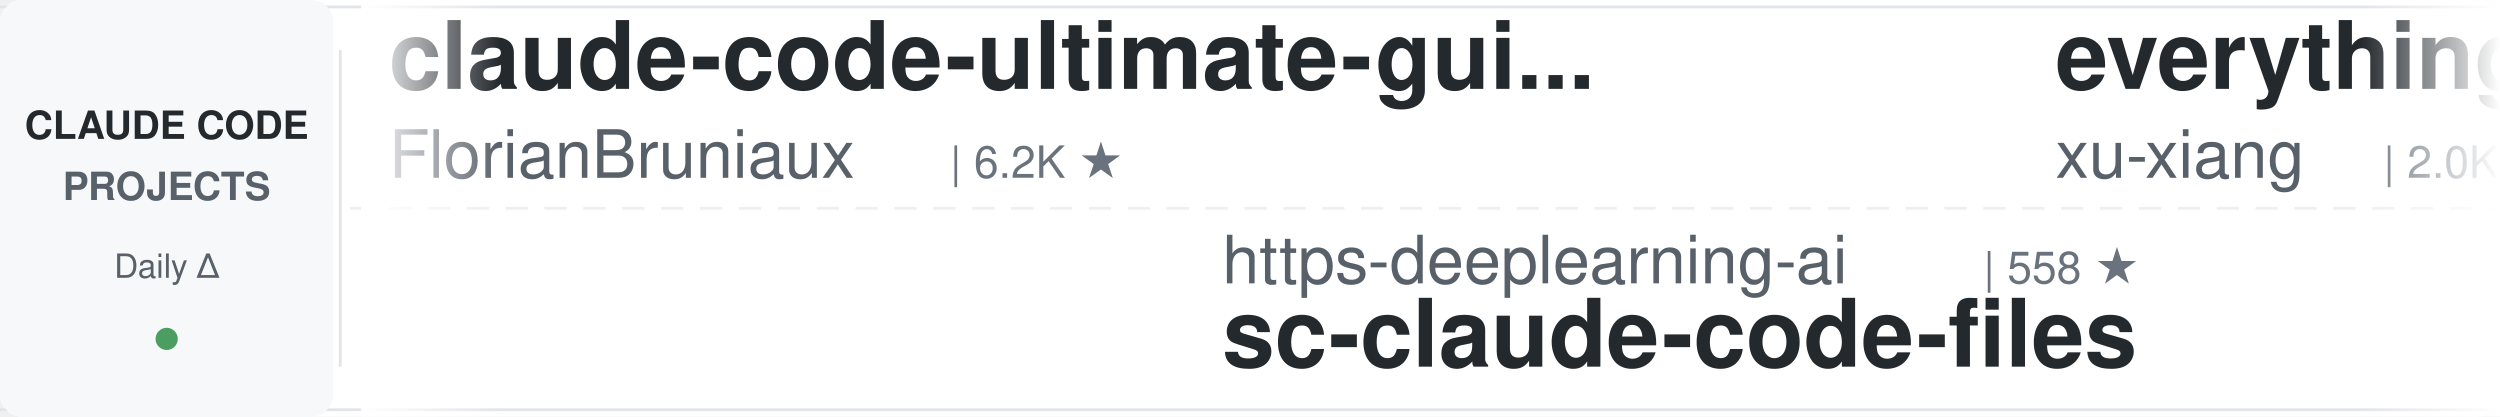
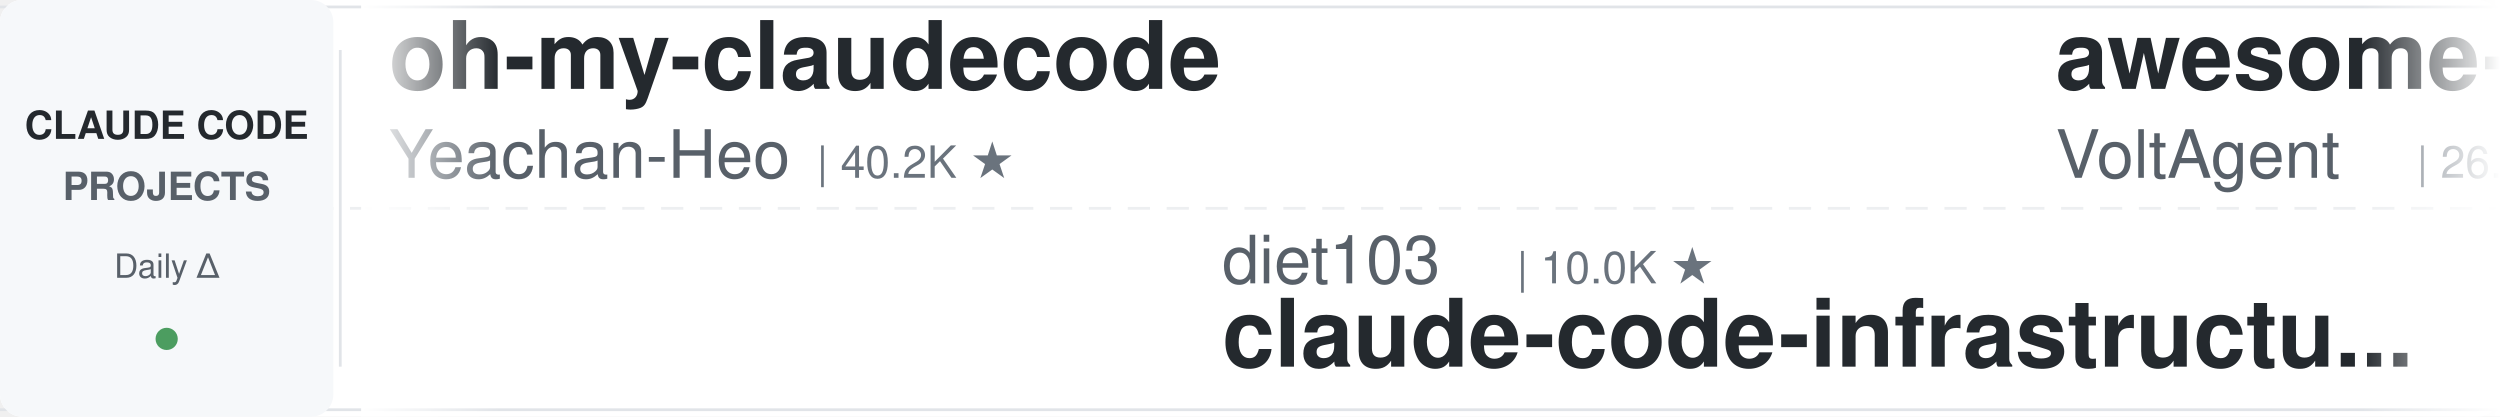
<svg xmlns="http://www.w3.org/2000/svg" width="900" height="150">
  <defs>
    <linearGradient id="leftFade" x1="0%" y1="0%" x2="100%" y2="0%">
      <stop offset="0%" style="stop-color:#ffffff;stop-opacity:1" />
      <stop offset="100%" style="stop-color:#ffffff;stop-opacity:0" />
    </linearGradient>
    <linearGradient id="rightFade" x1="0%" y1="0%" x2="100%" y2="0%">
      <stop offset="0%" style="stop-color:#ffffff;stop-opacity:0" />
      <stop offset="100%" style="stop-color:#ffffff;stop-opacity:1" />
    </linearGradient>
  </defs>
  <rect width="900" height="150" fill="#ffffff" rx="8" />
  <rect x="0" y="2" width="900" height="1" fill="#e1e4e8" />
  <rect x="0" y="147" width="900" height="1" fill="#e1e4e8" />
  <line x1="0" y1="75" x2="900" y2="75" stroke="#e1e4e8" stroke-width="1" stroke-dasharray="8 6" opacity="0.6" />
  <rect x="0" y="0" width="120" height="150" fill="#f6f8fa" rx="8" />
  <text x="60" y="50" font-family="-apple-system, BlinkMacSystemFont, 'Segoe UI', Helvetica, Arial, sans-serif" font-size="14" font-weight="600" fill="#24292e" text-anchor="middle">CLAUDE CODE</text>
  <text x="60" y="72" font-family="-apple-system, BlinkMacSystemFont, 'Segoe UI', Helvetica, Arial, sans-serif" font-size="14" font-weight="600" fill="#586069" text-anchor="middle">PROJECTS</text>
  <text x="60" y="100" font-family="-apple-system, BlinkMacSystemFont, 'Segoe UI', Helvetica, Arial, sans-serif" font-size="12" font-weight="500" fill="#586069" text-anchor="middle">Daily Δ</text>
  <circle cx="60" cy="122" r="4" fill="#22863a" opacity="0.8" />
  <rect x="122" y="18" width="1" height="114" fill="#e1e4e8" />
  <clipPath id="tickerClip">
    <rect x="130" y="0" width="770" height="150" />
  </clipPath>
  <g clip-path="url(#tickerClip)">
    <g id="tickerItems">
      <animateTransform attributeName="transform" attributeType="XML" type="translate" from="0 0" to="-3000 0" dur="54s" repeatCount="indefinite" />
      <g transform="translate(0, 0)">
-         <text x="140" y="32" font-family="-apple-system, BlinkMacSystemFont, 'Segoe UI', Helvetica, Arial, sans-serif" font-size="34" font-weight="600" fill="#24292e">claude-code-ultimate-gui...</text>
-         <text x="140" y="64" font-family="-apple-system, BlinkMacSystemFont, 'Segoe UI', Helvetica, Arial, sans-serif" font-size="24" font-weight="400" fill="#586069">FlorianBruniaux</text>
-         <text x="342" y="64" font-family="-apple-system, BlinkMacSystemFont, 'Segoe UI', Helvetica, Arial, sans-serif" font-size="16" font-weight="500" fill="#6a737d">| 6.2K ★</text>
+         <text x="140" y="32" font-family="-apple-system, BlinkMacSystemFont, 'Segoe UI', Helvetica, Arial, sans-serif" font-size="34" font-weight="600" fill="#24292e">oh-my-claudecode</text>
+         <text x="140" y="64" font-family="-apple-system, BlinkMacSystemFont, 'Segoe UI', Helvetica, Arial, sans-serif" font-size="24" font-weight="400" fill="#586069">Yeachan-Heo</text>
+         <text x="294" y="64" font-family="-apple-system, BlinkMacSystemFont, 'Segoe UI', Helvetica, Arial, sans-serif" font-size="16" font-weight="500" fill="#6a737d">| 40.2K ★</text>
      </g>
      <g transform="translate(300, 0)">
-         <text x="140" y="102" font-family="-apple-system, BlinkMacSystemFont, 'Segoe UI', Helvetica, Arial, sans-serif" font-size="24" font-weight="400" fill="#586069">https-deeplearning-ai</text>
-         <text x="414" y="102" font-family="-apple-system, BlinkMacSystemFont, 'Segoe UI', Helvetica, Arial, sans-serif" font-size="16" font-weight="500" fill="#6a737d">| 558 ★</text>
-         <text x="140" y="132" font-family="-apple-system, BlinkMacSystemFont, 'Segoe UI', Helvetica, Arial, sans-serif" font-size="34" font-weight="600" fill="#24292e">sc-claude-code-files</text>
-       </g>
-       <g transform="translate(600, 0)">
-         <text x="140" y="32" font-family="-apple-system, BlinkMacSystemFont, 'Segoe UI', Helvetica, Arial, sans-serif" font-size="34" font-weight="600" fill="#24292e">everything-claude-code-z...</text>
-         <text x="140" y="64" font-family="-apple-system, BlinkMacSystemFont, 'Segoe UI', Helvetica, Arial, sans-serif" font-size="24" font-weight="400" fill="#586069">xu-xiang</text>
-         <text x="258" y="64" font-family="-apple-system, BlinkMacSystemFont, 'Segoe UI', Helvetica, Arial, sans-serif" font-size="16" font-weight="500" fill="#6a737d">| 2.0K ★</text>
-       </g>
-       <g transform="translate(900, 0)">
-         <text x="140" y="102" font-family="-apple-system, BlinkMacSystemFont, 'Segoe UI', Helvetica, Arial, sans-serif" font-size="24" font-weight="400" fill="#586069">Windy3f3f3f3f</text>
-         <text x="318" y="102" font-family="-apple-system, BlinkMacSystemFont, 'Segoe UI', Helvetica, Arial, sans-serif" font-size="16" font-weight="500" fill="#6a737d">| 3.8K ★</text>
-         <text x="140" y="132" font-family="-apple-system, BlinkMacSystemFont, 'Segoe UI', Helvetica, Arial, sans-serif" font-size="34" font-weight="600" fill="#24292e">how-claude-code-works</text>
-       </g>
-       <g transform="translate(1200, 0)">
-         <text x="140" y="32" font-family="-apple-system, BlinkMacSystemFont, 'Segoe UI', Helvetica, Arial, sans-serif" font-size="34" font-weight="600" fill="#24292e">awesome-claude-code</text>
-         <text x="140" y="64" font-family="-apple-system, BlinkMacSystemFont, 'Segoe UI', Helvetica, Arial, sans-serif" font-size="24" font-weight="400" fill="#586069">jqueryscript</text>
-         <text x="306" y="64" font-family="-apple-system, BlinkMacSystemFont, 'Segoe UI', Helvetica, Arial, sans-serif" font-size="16" font-weight="500" fill="#6a737d">| 534 ★</text>
-       </g>
-       <g transform="translate(1500, 0)">
        <text x="140" y="102" font-family="-apple-system, BlinkMacSystemFont, 'Segoe UI', Helvetica, Arial, sans-serif" font-size="24" font-weight="400" fill="#586069">diet103</text>
        <text x="246" y="102" font-family="-apple-system, BlinkMacSystemFont, 'Segoe UI', Helvetica, Arial, sans-serif" font-size="16" font-weight="500" fill="#6a737d">| 10.0K ★</text>
        <text x="140" y="132" font-family="-apple-system, BlinkMacSystemFont, 'Segoe UI', Helvetica, Arial, sans-serif" font-size="34" font-weight="600" fill="#24292e">claude-code-infrastructu...</text>
      </g>
+       <g transform="translate(600, 0)">
+         <text x="140" y="32" font-family="-apple-system, BlinkMacSystemFont, 'Segoe UI', Helvetica, Arial, sans-serif" font-size="34" font-weight="600" fill="#24292e">awesome-claude-code-suba...</text>
+         <text x="140" y="64" font-family="-apple-system, BlinkMacSystemFont, 'Segoe UI', Helvetica, Arial, sans-serif" font-size="24" font-weight="400" fill="#586069">VoltAgent</text>
+         <text x="270" y="64" font-family="-apple-system, BlinkMacSystemFont, 'Segoe UI', Helvetica, Arial, sans-serif" font-size="16" font-weight="500" fill="#6a737d">| 26.0K ★</text>
+       </g>
+       <g transform="translate(900, 0)">
+         <text x="140" y="102" font-family="-apple-system, BlinkMacSystemFont, 'Segoe UI', Helvetica, Arial, sans-serif" font-size="24" font-weight="400" fill="#586069">rohitg00</text>
+         <text x="258" y="102" font-family="-apple-system, BlinkMacSystemFont, 'Segoe UI', Helvetica, Arial, sans-serif" font-size="16" font-weight="500" fill="#6a737d">| 2.7K ★</text>
+         <text x="140" y="132" font-family="-apple-system, BlinkMacSystemFont, 'Segoe UI', Helvetica, Arial, sans-serif" font-size="34" font-weight="600" fill="#24292e">awesome-claude-code-tool...</text>
+       </g>
+       <g transform="translate(1200, 0)">
+         <text x="140" y="32" font-family="-apple-system, BlinkMacSystemFont, 'Segoe UI', Helvetica, Arial, sans-serif" font-size="34" font-weight="600" fill="#24292e">claude-code-router</text>
+         <text x="140" y="64" font-family="-apple-system, BlinkMacSystemFont, 'Segoe UI', Helvetica, Arial, sans-serif" font-size="24" font-weight="400" fill="#586069">musistudio</text>
+         <text x="282" y="64" font-family="-apple-system, BlinkMacSystemFont, 'Segoe UI', Helvetica, Arial, sans-serif" font-size="16" font-weight="500" fill="#6a737d">| 37.8K ★</text>
+       </g>
+       <g transform="translate(1500, 0)">
+         <text x="140" y="102" font-family="-apple-system, BlinkMacSystemFont, 'Segoe UI', Helvetica, Arial, sans-serif" font-size="24" font-weight="400" fill="#586069">Pimzino</text>
+         <text x="246" y="102" font-family="-apple-system, BlinkMacSystemFont, 'Segoe UI', Helvetica, Arial, sans-serif" font-size="16" font-weight="500" fill="#6a737d">| 3.9K ★</text>
+         <text x="140" y="132" font-family="-apple-system, BlinkMacSystemFont, 'Segoe UI', Helvetica, Arial, sans-serif" font-size="34" font-weight="600" fill="#24292e">claude-code-spec-workflo...</text>
+       </g>
      <g transform="translate(1800, 0)">
-         <text x="140" y="32" font-family="-apple-system, BlinkMacSystemFont, 'Segoe UI', Helvetica, Arial, sans-serif" font-size="34" font-weight="600" fill="#24292e">claude-code-settings</text>
-         <text x="140" y="64" font-family="-apple-system, BlinkMacSystemFont, 'Segoe UI', Helvetica, Arial, sans-serif" font-size="24" font-weight="400" fill="#586069">feiskyer</text>
-         <text x="258" y="64" font-family="-apple-system, BlinkMacSystemFont, 'Segoe UI', Helvetica, Arial, sans-serif" font-size="16" font-weight="500" fill="#6a737d">| 1.7K ★</text>
+         <text x="140" y="32" font-family="-apple-system, BlinkMacSystemFont, 'Segoe UI', Helvetica, Arial, sans-serif" font-size="34" font-weight="600" fill="#24292e">claude-code-best-practic...</text>
+         <text x="140" y="64" font-family="-apple-system, BlinkMacSystemFont, 'Segoe UI', Helvetica, Arial, sans-serif" font-size="24" font-weight="400" fill="#586069">shanraisshan</text>
+         <text x="306" y="64" font-family="-apple-system, BlinkMacSystemFont, 'Segoe UI', Helvetica, Arial, sans-serif" font-size="16" font-weight="500" fill="#6a737d">| 68.0K ★</text>
      </g>
      <g transform="translate(2100, 0)">
-         <text x="140" y="102" font-family="-apple-system, BlinkMacSystemFont, 'Segoe UI', Helvetica, Arial, sans-serif" font-size="24" font-weight="400" fill="#586069">zebbern</text>
-         <text x="246" y="102" font-family="-apple-system, BlinkMacSystemFont, 'Segoe UI', Helvetica, Arial, sans-serif" font-size="16" font-weight="500" fill="#6a737d">| 4.7K ★</text>
-         <text x="140" y="132" font-family="-apple-system, BlinkMacSystemFont, 'Segoe UI', Helvetica, Arial, sans-serif" font-size="34" font-weight="600" fill="#24292e">claude-code-guide</text>
+         <text x="140" y="102" font-family="-apple-system, BlinkMacSystemFont, 'Segoe UI', Helvetica, Arial, sans-serif" font-size="24" font-weight="400" fill="#586069">edmund-io</text>
+         <text x="270" y="102" font-family="-apple-system, BlinkMacSystemFont, 'Segoe UI', Helvetica, Arial, sans-serif" font-size="16" font-weight="500" fill="#6a737d">| 1.5K ★</text>
+         <text x="140" y="132" font-family="-apple-system, BlinkMacSystemFont, 'Segoe UI', Helvetica, Arial, sans-serif" font-size="34" font-weight="600" fill="#24292e">edmunds-claude-code</text>
      </g>
      <g transform="translate(2400, 0)">
-         <text x="140" y="32" font-family="-apple-system, BlinkMacSystemFont, 'Segoe UI', Helvetica, Arial, sans-serif" font-size="34" font-weight="600" fill="#24292e">claude-code-system-promp...</text>
-         <text x="140" y="64" font-family="-apple-system, BlinkMacSystemFont, 'Segoe UI', Helvetica, Arial, sans-serif" font-size="24" font-weight="400" fill="#586069">Piebald-AI</text>
-         <text x="282" y="64" font-family="-apple-system, BlinkMacSystemFont, 'Segoe UI', Helvetica, Arial, sans-serif" font-size="16" font-weight="500" fill="#6a737d">| 13.0K ★</text>
+         <text x="140" y="32" font-family="-apple-system, BlinkMacSystemFont, 'Segoe UI', Helvetica, Arial, sans-serif" font-size="34" font-weight="600" fill="#24292e">claude_code_src</text>
+         <text x="140" y="64" font-family="-apple-system, BlinkMacSystemFont, 'Segoe UI', Helvetica, Arial, sans-serif" font-size="24" font-weight="400" fill="#586069">ponponon</text>
+         <text x="258" y="64" font-family="-apple-system, BlinkMacSystemFont, 'Segoe UI', Helvetica, Arial, sans-serif" font-size="16" font-weight="500" fill="#6a737d">| 2.3K ★</text>
      </g>
      <g transform="translate(2700, 0)">
-         <text x="140" y="102" font-family="-apple-system, BlinkMacSystemFont, 'Segoe UI', Helvetica, Arial, sans-serif" font-size="24" font-weight="400" fill="#586069">nicedreamzapp</text>
-         <text x="318" y="102" font-family="-apple-system, BlinkMacSystemFont, 'Segoe UI', Helvetica, Arial, sans-serif" font-size="16" font-weight="500" fill="#6a737d">| 3.4K ★</text>
-         <text x="140" y="132" font-family="-apple-system, BlinkMacSystemFont, 'Segoe UI', Helvetica, Arial, sans-serif" font-size="34" font-weight="600" fill="#24292e">claude-code-local</text>
+         <text x="140" y="102" font-family="-apple-system, BlinkMacSystemFont, 'Segoe UI', Helvetica, Arial, sans-serif" font-size="24" font-weight="400" fill="#586069">xu-xiang</text>
+         <text x="258" y="102" font-family="-apple-system, BlinkMacSystemFont, 'Segoe UI', Helvetica, Arial, sans-serif" font-size="16" font-weight="500" fill="#6a737d">| 2.0K ★</text>
+         <text x="140" y="132" font-family="-apple-system, BlinkMacSystemFont, 'Segoe UI', Helvetica, Arial, sans-serif" font-size="34" font-weight="600" fill="#24292e">everything-claude-code-z...</text>
      </g>
      <g transform="translate(3000, 0)">
-         <text x="140" y="32" font-family="-apple-system, BlinkMacSystemFont, 'Segoe UI', Helvetica, Arial, sans-serif" font-size="34" font-weight="600" fill="#24292e">claude-code-ultimate-gui...</text>
-         <text x="140" y="64" font-family="-apple-system, BlinkMacSystemFont, 'Segoe UI', Helvetica, Arial, sans-serif" font-size="24" font-weight="400" fill="#586069">FlorianBruniaux</text>
-         <text x="342" y="64" font-family="-apple-system, BlinkMacSystemFont, 'Segoe UI', Helvetica, Arial, sans-serif" font-size="16" font-weight="500" fill="#6a737d">| 6.2K ★</text>
+         <text x="140" y="32" font-family="-apple-system, BlinkMacSystemFont, 'Segoe UI', Helvetica, Arial, sans-serif" font-size="34" font-weight="600" fill="#24292e">oh-my-claudecode</text>
+         <text x="140" y="64" font-family="-apple-system, BlinkMacSystemFont, 'Segoe UI', Helvetica, Arial, sans-serif" font-size="24" font-weight="400" fill="#586069">Yeachan-Heo</text>
+         <text x="294" y="64" font-family="-apple-system, BlinkMacSystemFont, 'Segoe UI', Helvetica, Arial, sans-serif" font-size="16" font-weight="500" fill="#6a737d">| 40.2K ★</text>
      </g>
      <g transform="translate(3300, 0)">
-         <text x="140" y="102" font-family="-apple-system, BlinkMacSystemFont, 'Segoe UI', Helvetica, Arial, sans-serif" font-size="24" font-weight="400" fill="#586069">https-deeplearning-ai</text>
-         <text x="414" y="102" font-family="-apple-system, BlinkMacSystemFont, 'Segoe UI', Helvetica, Arial, sans-serif" font-size="16" font-weight="500" fill="#6a737d">| 558 ★</text>
-         <text x="140" y="132" font-family="-apple-system, BlinkMacSystemFont, 'Segoe UI', Helvetica, Arial, sans-serif" font-size="34" font-weight="600" fill="#24292e">sc-claude-code-files</text>
+         <text x="140" y="102" font-family="-apple-system, BlinkMacSystemFont, 'Segoe UI', Helvetica, Arial, sans-serif" font-size="24" font-weight="400" fill="#586069">diet103</text>
+         <text x="246" y="102" font-family="-apple-system, BlinkMacSystemFont, 'Segoe UI', Helvetica, Arial, sans-serif" font-size="16" font-weight="500" fill="#6a737d">| 10.0K ★</text>
+         <text x="140" y="132" font-family="-apple-system, BlinkMacSystemFont, 'Segoe UI', Helvetica, Arial, sans-serif" font-size="34" font-weight="600" fill="#24292e">claude-code-infrastructu...</text>
      </g>
      <g transform="translate(3600, 0)">
-         <text x="140" y="32" font-family="-apple-system, BlinkMacSystemFont, 'Segoe UI', Helvetica, Arial, sans-serif" font-size="34" font-weight="600" fill="#24292e">everything-claude-code-z...</text>
-         <text x="140" y="64" font-family="-apple-system, BlinkMacSystemFont, 'Segoe UI', Helvetica, Arial, sans-serif" font-size="24" font-weight="400" fill="#586069">xu-xiang</text>
-         <text x="258" y="64" font-family="-apple-system, BlinkMacSystemFont, 'Segoe UI', Helvetica, Arial, sans-serif" font-size="16" font-weight="500" fill="#6a737d">| 2.0K ★</text>
+         <text x="140" y="32" font-family="-apple-system, BlinkMacSystemFont, 'Segoe UI', Helvetica, Arial, sans-serif" font-size="34" font-weight="600" fill="#24292e">awesome-claude-code-suba...</text>
+         <text x="140" y="64" font-family="-apple-system, BlinkMacSystemFont, 'Segoe UI', Helvetica, Arial, sans-serif" font-size="24" font-weight="400" fill="#586069">VoltAgent</text>
+         <text x="270" y="64" font-family="-apple-system, BlinkMacSystemFont, 'Segoe UI', Helvetica, Arial, sans-serif" font-size="16" font-weight="500" fill="#6a737d">| 26.0K ★</text>
      </g>
      <g transform="translate(3900, 0)">
-         <text x="140" y="102" font-family="-apple-system, BlinkMacSystemFont, 'Segoe UI', Helvetica, Arial, sans-serif" font-size="24" font-weight="400" fill="#586069">Windy3f3f3f3f</text>
-         <text x="318" y="102" font-family="-apple-system, BlinkMacSystemFont, 'Segoe UI', Helvetica, Arial, sans-serif" font-size="16" font-weight="500" fill="#6a737d">| 3.8K ★</text>
-         <text x="140" y="132" font-family="-apple-system, BlinkMacSystemFont, 'Segoe UI', Helvetica, Arial, sans-serif" font-size="34" font-weight="600" fill="#24292e">how-claude-code-works</text>
+         <text x="140" y="102" font-family="-apple-system, BlinkMacSystemFont, 'Segoe UI', Helvetica, Arial, sans-serif" font-size="24" font-weight="400" fill="#586069">rohitg00</text>
+         <text x="258" y="102" font-family="-apple-system, BlinkMacSystemFont, 'Segoe UI', Helvetica, Arial, sans-serif" font-size="16" font-weight="500" fill="#6a737d">| 2.7K ★</text>
+         <text x="140" y="132" font-family="-apple-system, BlinkMacSystemFont, 'Segoe UI', Helvetica, Arial, sans-serif" font-size="34" font-weight="600" fill="#24292e">awesome-claude-code-tool...</text>
      </g>
    </g>
  </g>
  <rect x="130" y="0" width="50" height="150" fill="url(#leftFade)" />
  <rect x="850" y="0" width="50" height="150" fill="url(#rightFade)" />
</svg>
